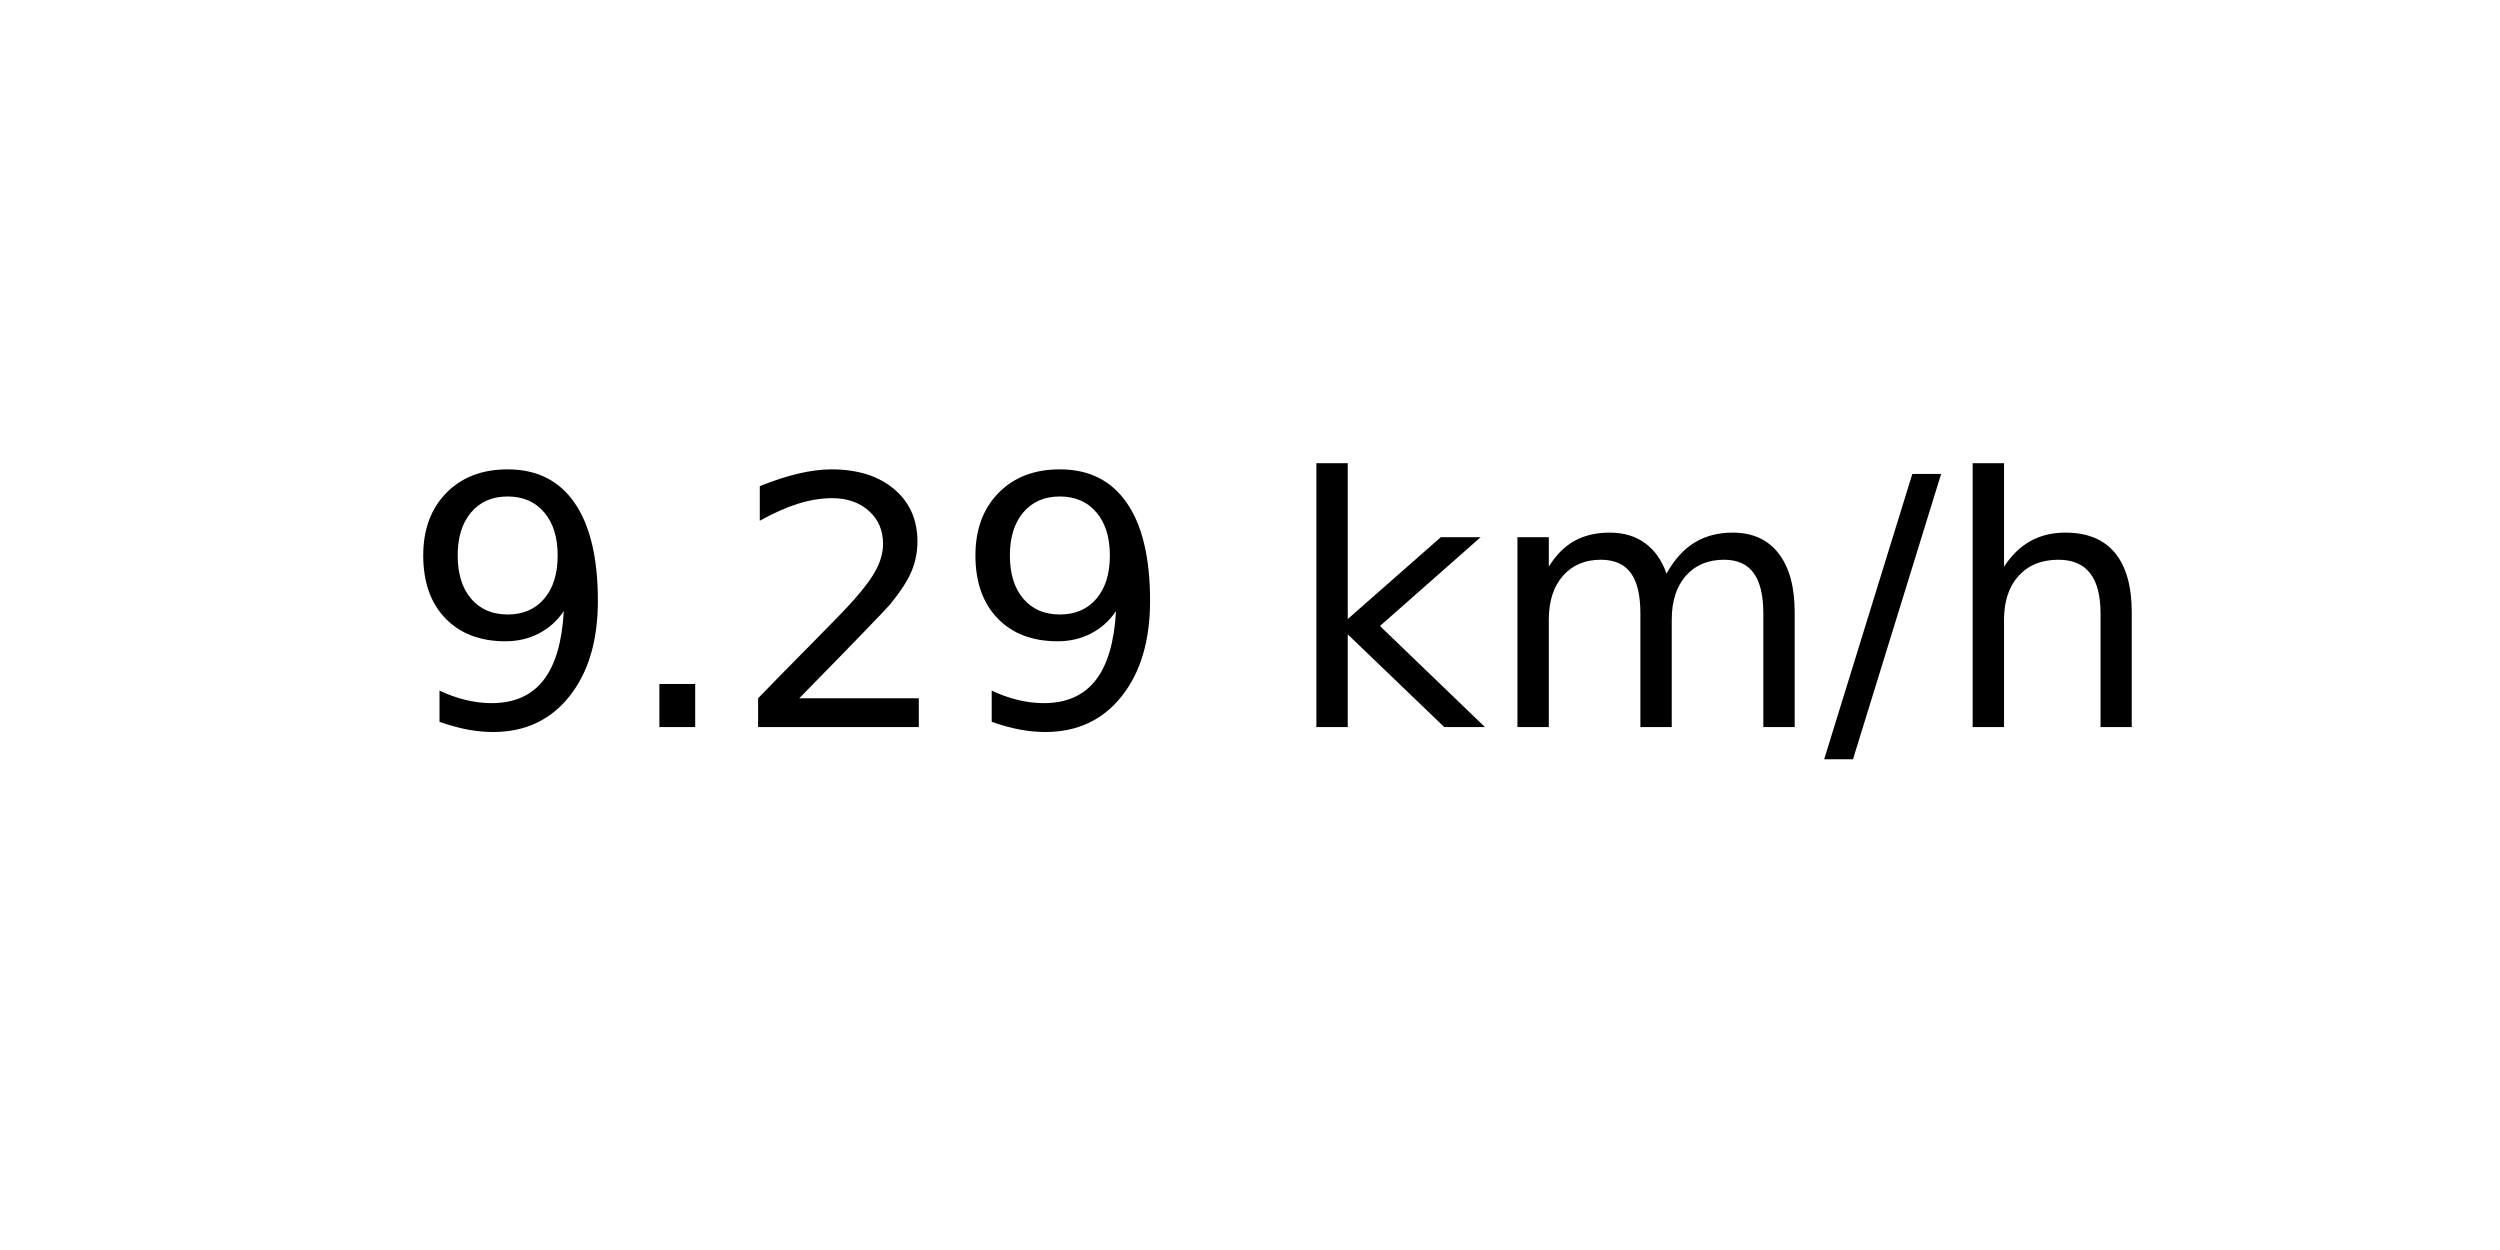
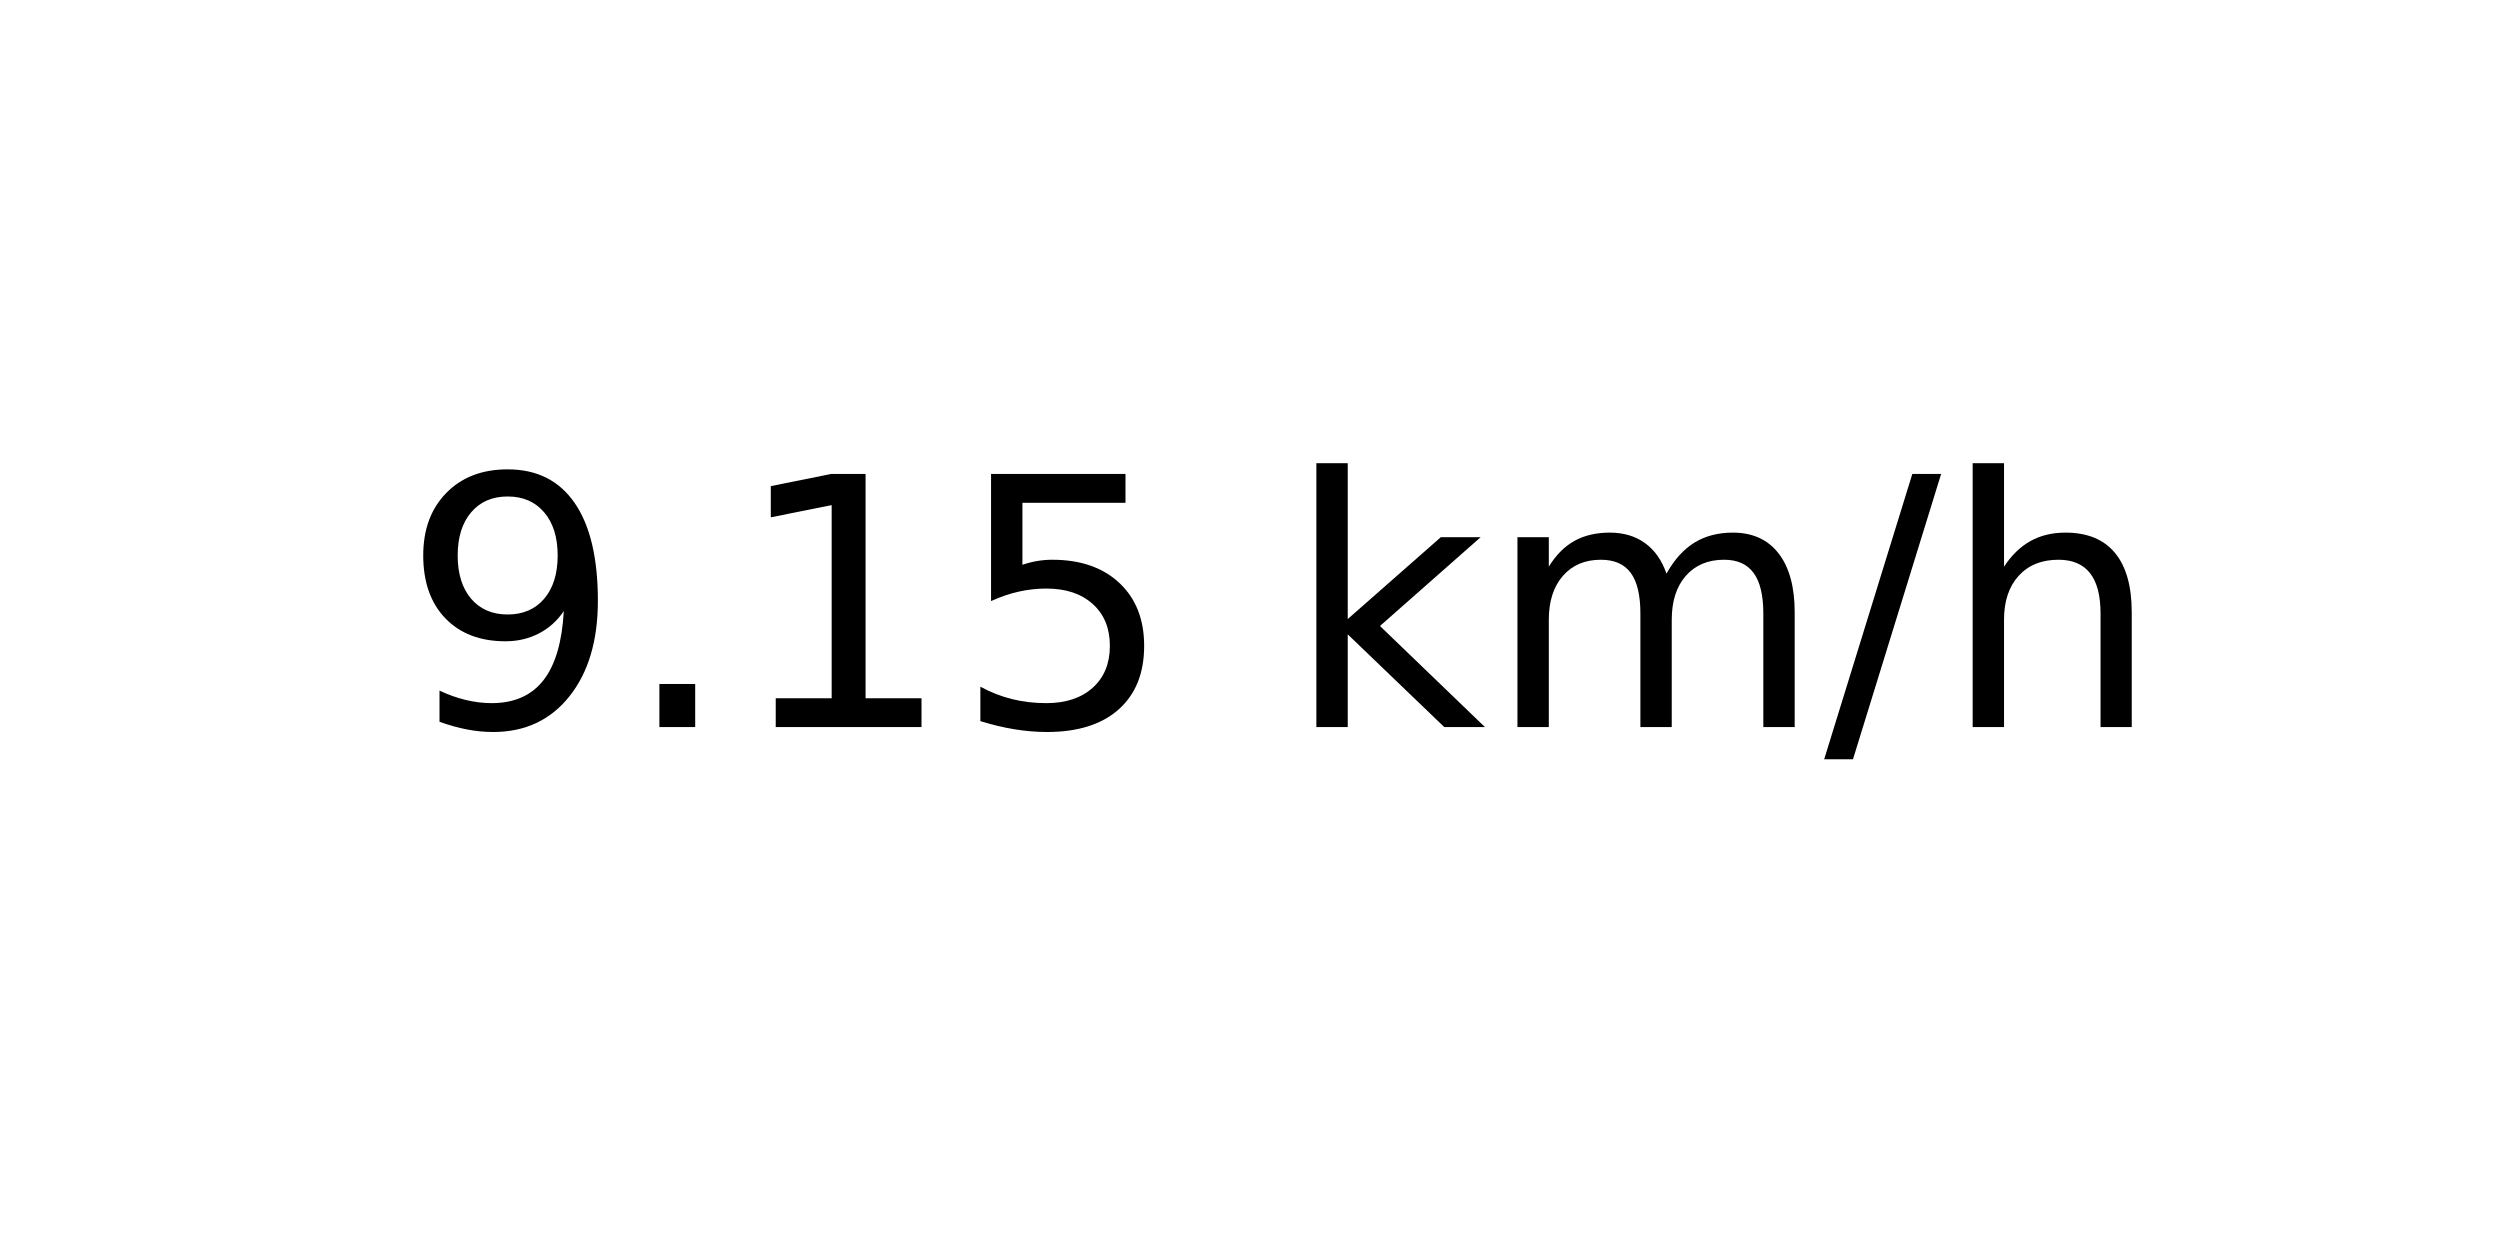
<svg xmlns="http://www.w3.org/2000/svg" xmlns:xlink="http://www.w3.org/1999/xlink" width="72pt" height="36pt" viewBox="0 0 72 36" version="1.1">
  <defs>
    <style type="text/css">*{stroke-linejoin: round; stroke-linecap: butt}</style>
  </defs>
  <g id="figure_1">
    <g id="axes_1">
      <g id="text_1">
        <g transform="translate(11.55937 20.93937) scale(0.1 -0.1)">
          <defs>
            <path id="DejaVuSans-39" d="M 703 97  L 703 672  Q 941 559 1184 500  Q 1428 441 1663 441  Q 2288 441 2617 861  Q 2947 1281 2994 2138  Q 2813 1869 2534 1725  Q 2256 1581 1919 1581  Q 1219 1581 811 2004  Q 403 2428 403 3163  Q 403 3881 828 4315  Q 1253 4750 1959 4750  Q 2769 4750 3195 4129  Q 3622 3509 3622 2328  Q 3622 1225 3098 567  Q 2575 -91 1691 -91  Q 1453 -91 1209 -44  Q 966 3 703 97  z M 1959 2075  Q 2384 2075 2632 2365  Q 2881 2656 2881 3163  Q 2881 3666 2632 3958  Q 2384 4250 1959 4250  Q 1534 4250 1286 3958  Q 1038 3666 1038 3163  Q 1038 2656 1286 2365  Q 1534 2075 1959 2075  z " transform="scale(0.015625)" />
            <path id="DejaVuSans-2e" d="M 684 794  L 1344 794  L 1344 0  L 684 0  L 684 794  z " transform="scale(0.015625)" />
-             <path id="DejaVuSans-32" d="M 1228 531  L 3431 531  L 3431 0  L 469 0  L 469 531  Q 828 903 1448 1529  Q 2069 2156 2228 2338  Q 2531 2678 2651 2914  Q 2772 3150 2772 3378  Q 2772 3750 2511 3984  Q 2250 4219 1831 4219  Q 1534 4219 1204 4116  Q 875 4013 500 3803  L 500 4441  Q 881 4594 1212 4672  Q 1544 4750 1819 4750  Q 2544 4750 2975 4387  Q 3406 4025 3406 3419  Q 3406 3131 3298 2873  Q 3191 2616 2906 2266  Q 2828 2175 2409 1742  Q 1991 1309 1228 531  z " transform="scale(0.015625)" />
+             <path id="DejaVuSans-31" d="M 794 531  L 1825 531  L 1825 4091  L 703 3866  L 703 4441  L 1819 4666  L 2450 4666  L 2450 531  L 3481 531  L 3481 0  L 794 0  L 794 531  z " transform="scale(0.015625)" />
+             <path id="DejaVuSans-35" d="M 691 4666  L 3169 4666  L 3169 4134  L 1269 4134  L 1269 2991  Q 1406 3038 1543 3061  Q 1681 3084 1819 3084  Q 2600 3084 3056 2656  Q 3513 2228 3513 1497  Q 3513 744 3044 326  Q 2575 -91 1722 -91  Q 1428 -91 1123 -41  Q 819 9 494 109  L 494 744  Q 775 591 1075 516  Q 1375 441 1709 441  Q 2250 441 2565 725  Q 2881 1009 2881 1497  Q 2881 1984 2565 2268  Q 2250 2553 1709 2553  Q 1456 2553 1204 2497  Q 953 2441 691 2322  L 691 4666  z " transform="scale(0.015625)" />
            <path id="DejaVuSans-20" transform="scale(0.015625)" />
            <path id="DejaVuSans-6b" d="M 581 4863  L 1159 4863  L 1159 1991  L 2875 3500  L 3609 3500  L 1753 1863  L 3688 0  L 2938 0  L 1159 1709  L 1159 0  L 581 0  L 581 4863  z " transform="scale(0.015625)" />
            <path id="DejaVuSans-6d" d="M 3328 2828  Q 3544 3216 3844 3400  Q 4144 3584 4550 3584  Q 5097 3584 5394 3201  Q 5691 2819 5691 2113  L 5691 0  L 5113 0  L 5113 2094  Q 5113 2597 4934 2840  Q 4756 3084 4391 3084  Q 3944 3084 3684 2787  Q 3425 2491 3425 1978  L 3425 0  L 2847 0  L 2847 2094  Q 2847 2600 2669 2842  Q 2491 3084 2119 3084  Q 1678 3084 1418 2786  Q 1159 2488 1159 1978  L 1159 0  L 581 0  L 581 3500  L 1159 3500  L 1159 2956  Q 1356 3278 1631 3431  Q 1906 3584 2284 3584  Q 2666 3584 2933 3390  Q 3200 3197 3328 2828  z " transform="scale(0.015625)" />
            <path id="DejaVuSans-2f" d="M 1625 4666  L 2156 4666  L 531 -594  L 0 -594  L 1625 4666  z " transform="scale(0.015625)" />
            <path id="DejaVuSans-68" d="M 3513 2113  L 3513 0  L 2938 0  L 2938 2094  Q 2938 2591 2744 2837  Q 2550 3084 2163 3084  Q 1697 3084 1428 2787  Q 1159 2491 1159 1978  L 1159 0  L 581 0  L 581 4863  L 1159 4863  L 1159 2956  Q 1366 3272 1645 3428  Q 1925 3584 2291 3584  Q 2894 3584 3203 3211  Q 3513 2838 3513 2113  z " transform="scale(0.015625)" />
          </defs>
          <use xlink:href="#DejaVuSans-39" />
          <use xlink:href="#DejaVuSans-2e" x="63.623" />
-           <use xlink:href="#DejaVuSans-32" x="95.41" />
-           <use xlink:href="#DejaVuSans-39" x="159.033" />
+           <use xlink:href="#DejaVuSans-31" x="95.41" />
+           <use xlink:href="#DejaVuSans-35" x="159.033" />
          <use xlink:href="#DejaVuSans-20" x="222.656" />
          <use xlink:href="#DejaVuSans-6b" x="254.443" />
          <use xlink:href="#DejaVuSans-6d" x="312.354" />
          <use xlink:href="#DejaVuSans-2f" x="409.766" />
          <use xlink:href="#DejaVuSans-68" x="443.457" />
        </g>
      </g>
    </g>
  </g>
</svg>
